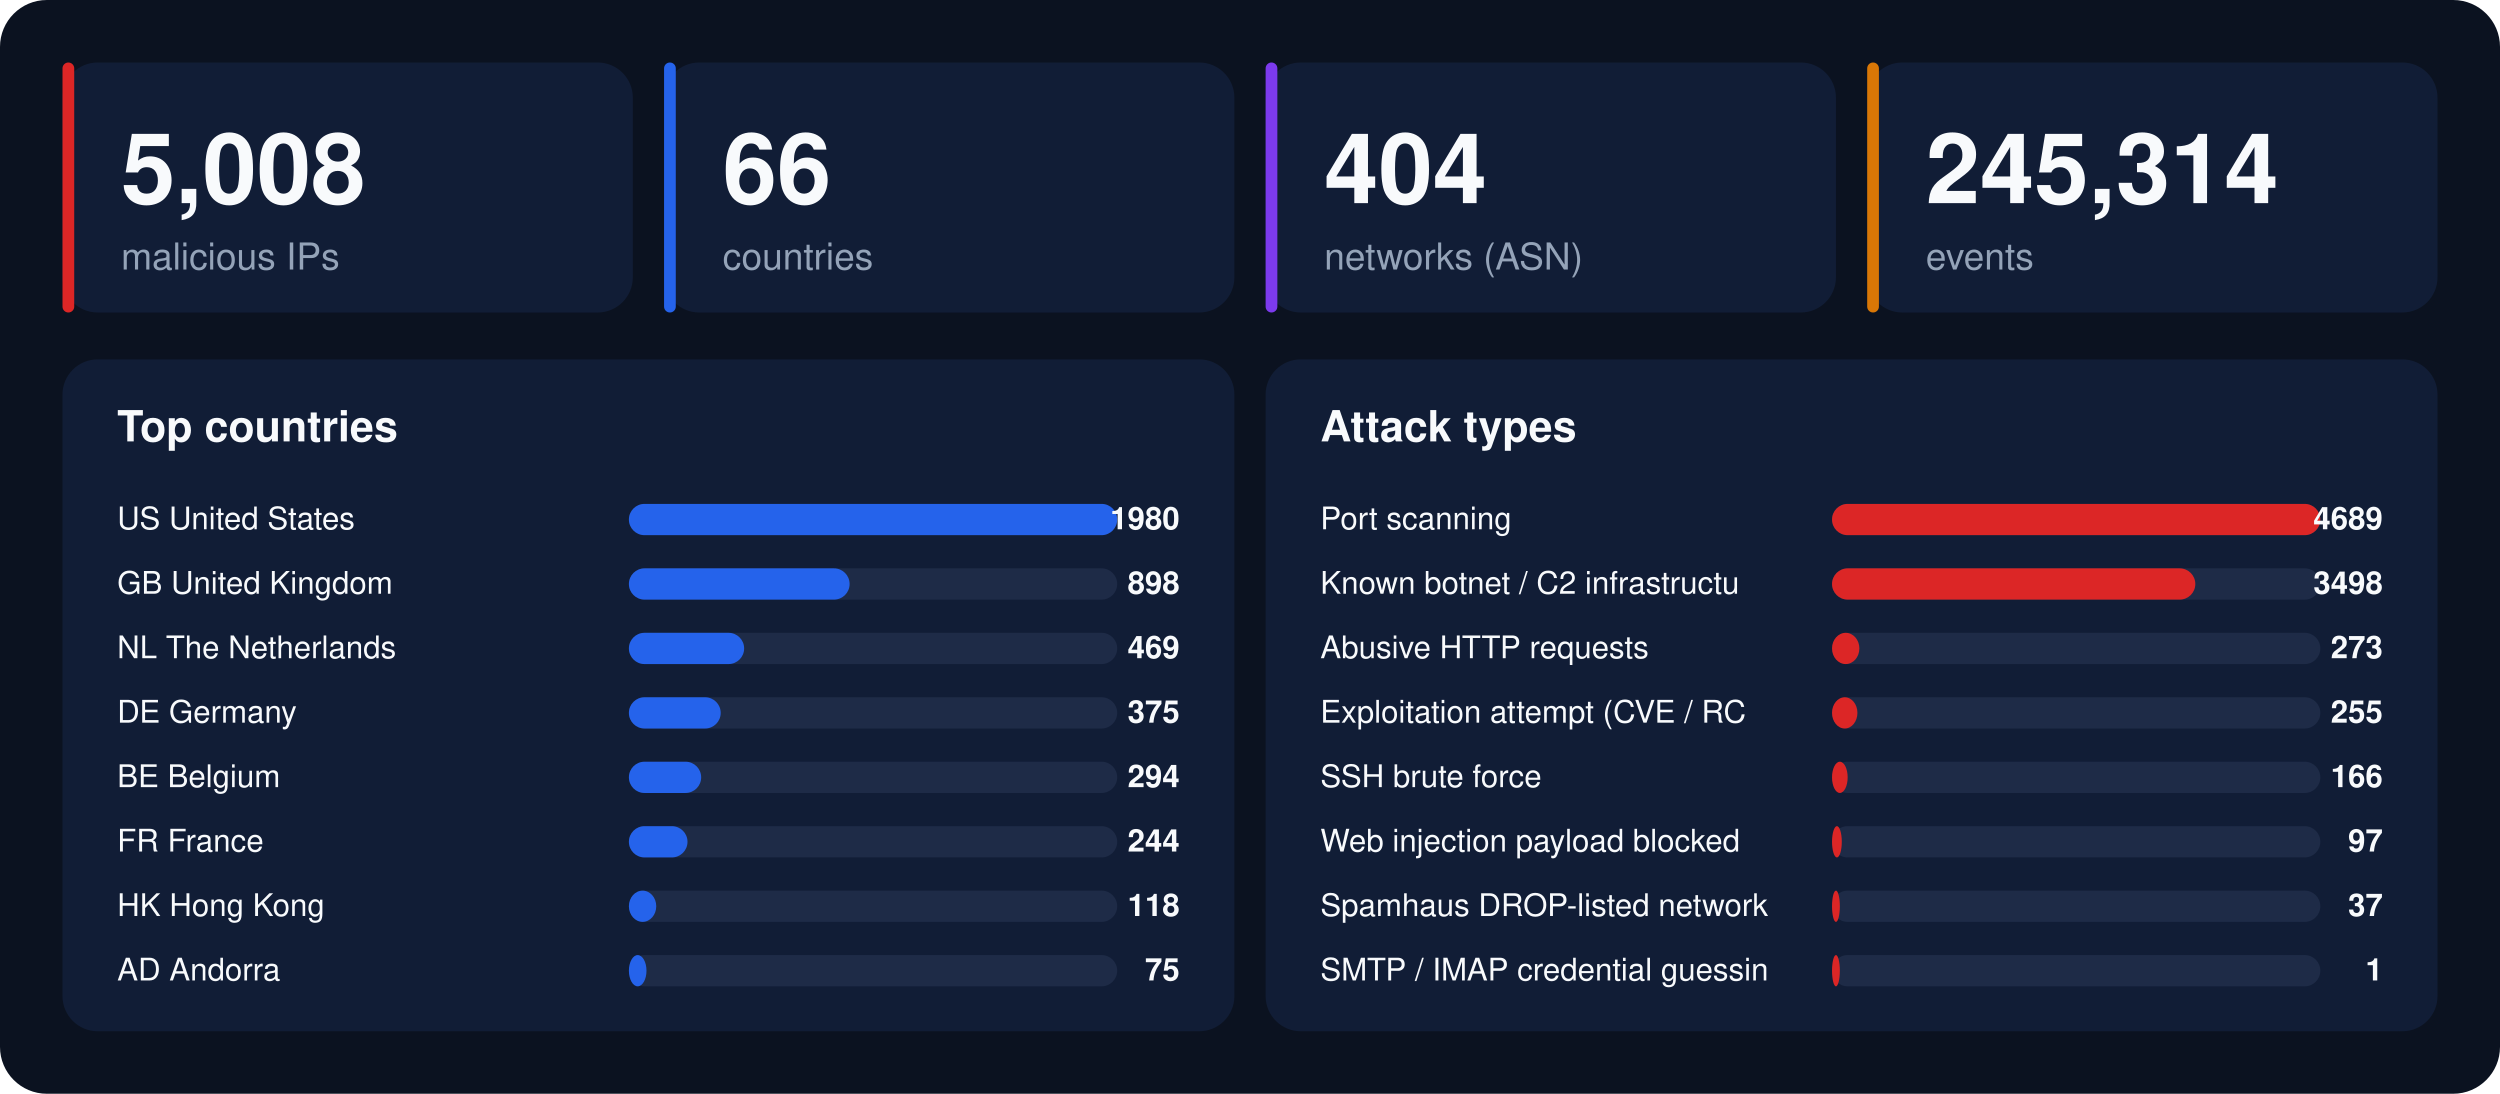
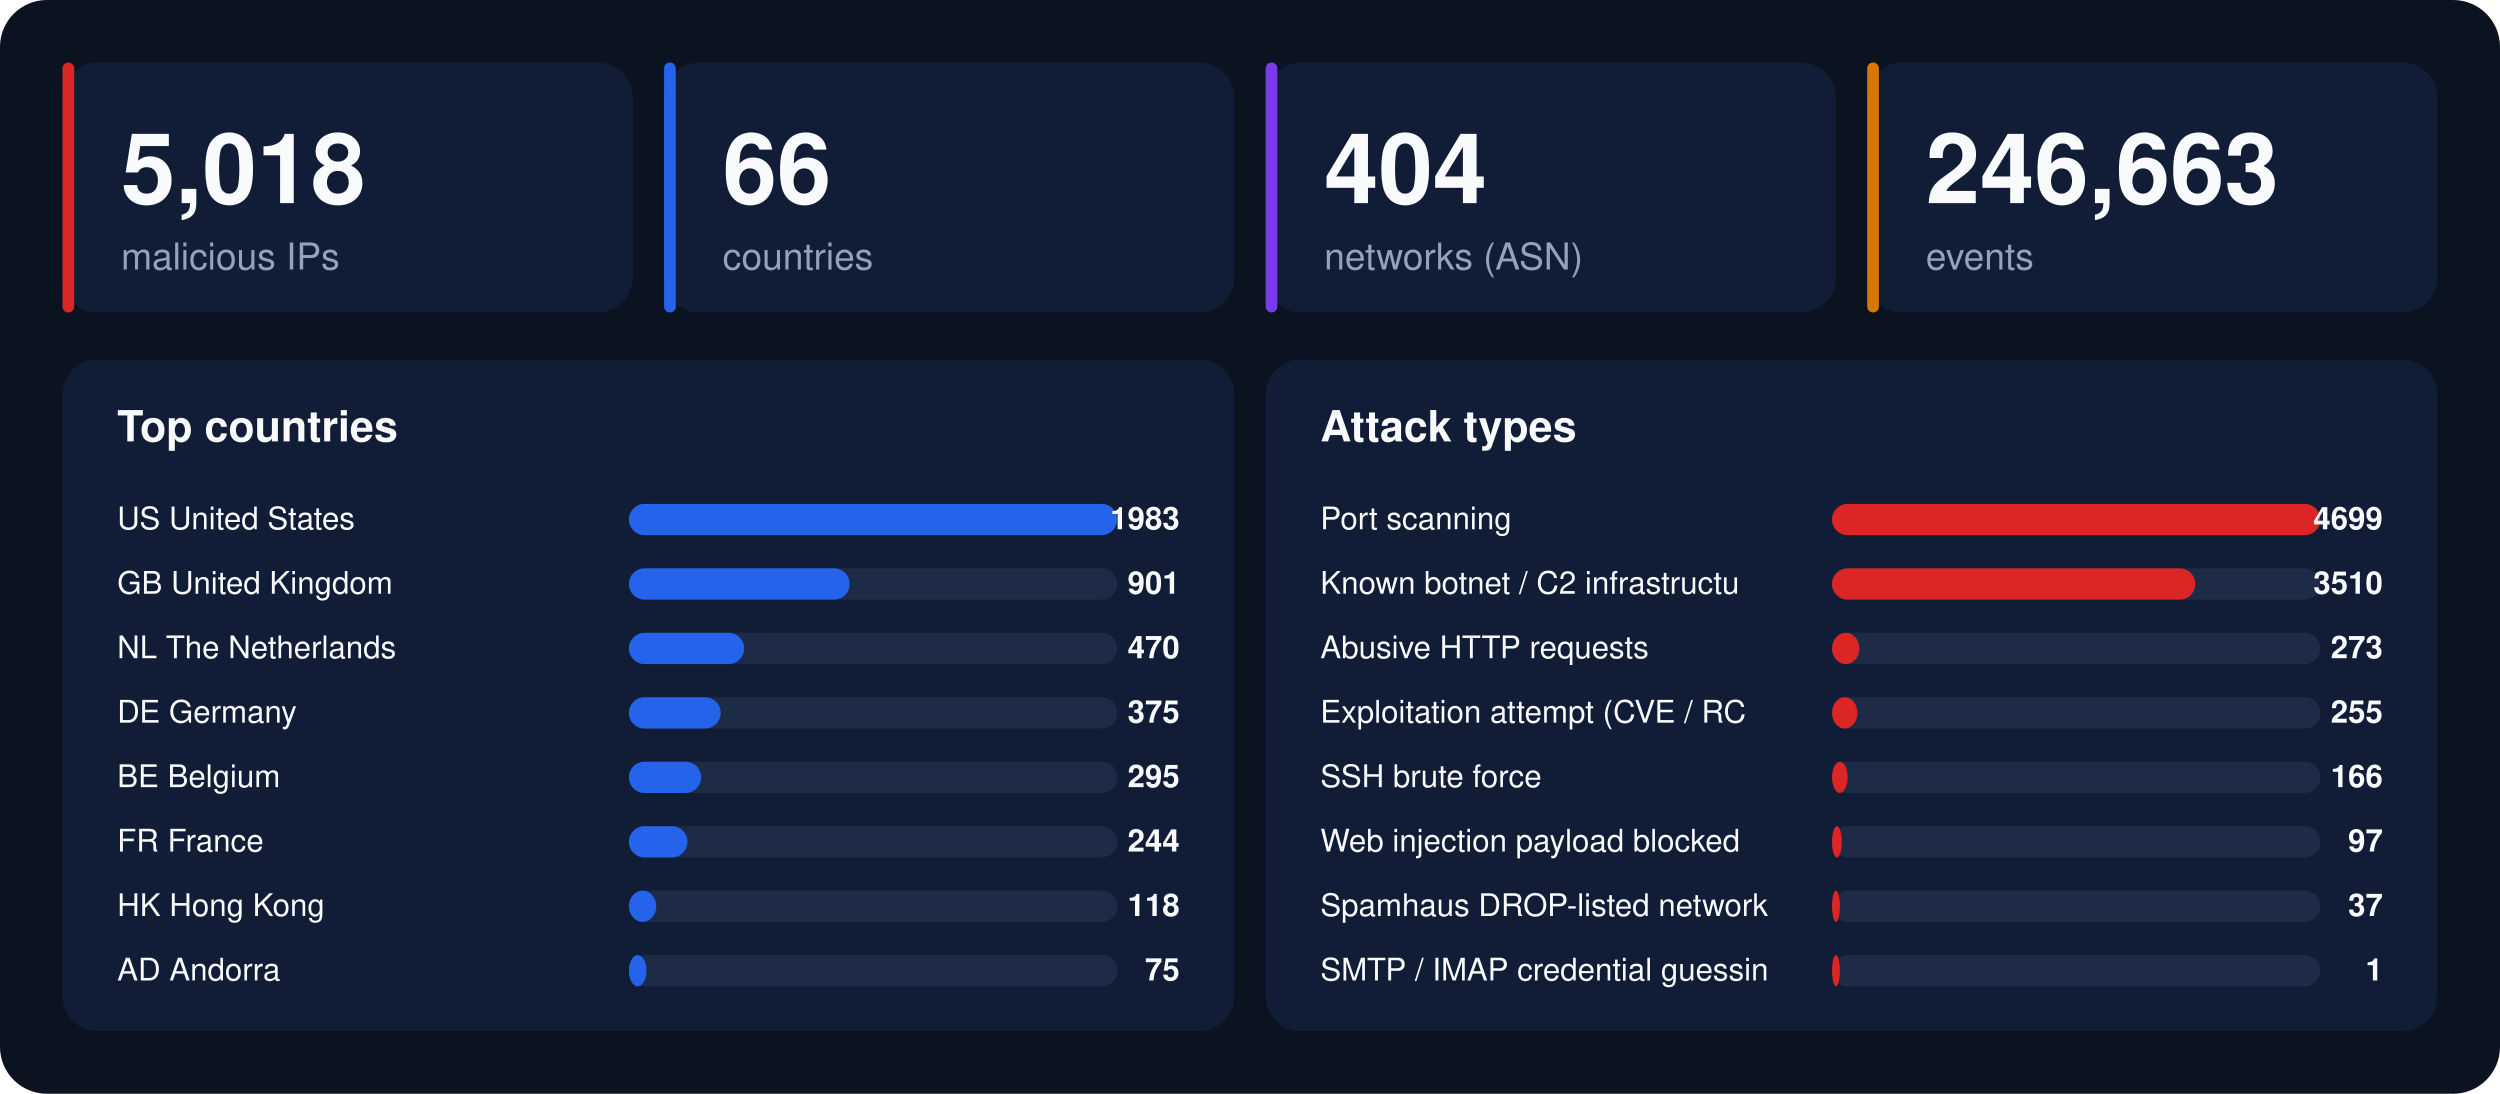
<svg xmlns="http://www.w3.org/2000/svg" width="1280" height="560" viewBox="0 0 1280 560" font-family="-apple-system,BlinkMacSystemFont,'Segoe UI',Helvetica,Arial,sans-serif">
  <rect width="1280" height="560" rx="24" fill="#0b1220" />
  <rect x="32" y="32" width="292" height="128" rx="18" fill="#111d36" />
  <rect x="32" y="32" width="6" height="128" rx="3" fill="#dc2626" />
-   <text x="62" y="104" font-size="50" font-weight="800" fill="#f8fafc">5,008</text>
+   <text x="62" y="104" font-size="50" font-weight="800" fill="#f8fafc">5,018</text>
  <text x="62" y="138" font-size="19" fill="#94a3b8">malicious IPs</text>
  <rect x="340" y="32" width="292" height="128" rx="18" fill="#111d36" />
  <rect x="340" y="32" width="6" height="128" rx="3" fill="#2563eb" />
  <text x="370" y="104" font-size="50" font-weight="800" fill="#f8fafc">66</text>
  <text x="370" y="138" font-size="19" fill="#94a3b8">countries</text>
  <rect x="648" y="32" width="292" height="128" rx="18" fill="#111d36" />
  <rect x="648" y="32" width="6" height="128" rx="3" fill="#7c3aed" />
  <text x="678" y="104" font-size="50" font-weight="800" fill="#f8fafc">404</text>
  <text x="678" y="138" font-size="19" fill="#94a3b8">networks (ASN)</text>
  <rect x="956" y="32" width="292" height="128" rx="18" fill="#111d36" />
  <rect x="956" y="32" width="6" height="128" rx="3" fill="#d97706" />
-   <text x="986" y="104" font-size="50" font-weight="800" fill="#f8fafc">245,314</text>
+   <text x="986" y="104" font-size="50" font-weight="800" fill="#f8fafc">246,663</text>
  <text x="986" y="138" font-size="19" fill="#94a3b8">events</text>
  <rect x="32" y="184" width="600" height="344" rx="18" fill="#111d36" />
  <text x="60" y="226" font-size="22" font-weight="700" fill="#f8fafc">Top countries</text>
  <text x="60" y="271" font-size="16" fill="#f8fafc">US  United States</text>
  <rect x="322" y="258" width="250" height="16" rx="8" fill="#1e2b47" />
  <rect x="322" y="258" width="250" height="16" rx="8" fill="#2563eb" />
-   <text x="604" y="271" font-size="16" font-weight="700" text-anchor="end" fill="#f8fafc">1980</text>
+   <text x="604" y="271" font-size="16" font-weight="700" text-anchor="end" fill="#f8fafc">1983</text>
  <text x="60" y="304" font-size="16" fill="#f8fafc">GB  United Kingdom</text>
  <rect x="322" y="291" width="250" height="16" rx="8" fill="#1e2b47" />
  <rect x="322" y="291" width="113" height="16" rx="8" fill="#2563eb" />
-   <text x="604" y="304" font-size="16" font-weight="700" text-anchor="end" fill="#f8fafc">898</text>
+   <text x="604" y="304" font-size="16" font-weight="700" text-anchor="end" fill="#f8fafc">901</text>
  <text x="60" y="337" font-size="16" fill="#f8fafc">NL  The Netherlands</text>
  <rect x="322" y="324" width="250" height="16" rx="8" fill="#1e2b47" />
  <rect x="322" y="324" width="59" height="16" rx="8" fill="#2563eb" />
-   <text x="604" y="337" font-size="16" font-weight="700" text-anchor="end" fill="#f8fafc">469</text>
+   <text x="604" y="337" font-size="16" font-weight="700" text-anchor="end" fill="#f8fafc">470</text>
  <text x="60" y="370" font-size="16" fill="#f8fafc">DE  Germany</text>
  <rect x="322" y="357" width="250" height="16" rx="8" fill="#1e2b47" />
  <rect x="322" y="357" width="47" height="16" rx="8" fill="#2563eb" />
  <text x="604" y="370" font-size="16" font-weight="700" text-anchor="end" fill="#f8fafc">375</text>
  <text x="60" y="403" font-size="16" fill="#f8fafc">BE  Belgium</text>
  <rect x="322" y="390" width="250" height="16" rx="8" fill="#1e2b47" />
  <rect x="322" y="390" width="37" height="16" rx="8" fill="#2563eb" />
-   <text x="604" y="403" font-size="16" font-weight="700" text-anchor="end" fill="#f8fafc">294</text>
+   <text x="604" y="403" font-size="16" font-weight="700" text-anchor="end" fill="#f8fafc">295</text>
  <text x="60" y="436" font-size="16" fill="#f8fafc">FR  France</text>
  <rect x="322" y="423" width="250" height="16" rx="8" fill="#1e2b47" />
  <rect x="322" y="423" width="30" height="16" rx="8" fill="#2563eb" />
  <text x="604" y="436" font-size="16" font-weight="700" text-anchor="end" fill="#f8fafc">244</text>
  <text x="60" y="469" font-size="16" fill="#f8fafc">HK  Hong Kong</text>
  <rect x="322" y="456" width="250" height="16" rx="8" fill="#1e2b47" />
  <rect x="322" y="456" width="14" height="16" rx="8" fill="#2563eb" />
  <text x="604" y="469" font-size="16" font-weight="700" text-anchor="end" fill="#f8fafc">118</text>
  <text x="60" y="502" font-size="16" fill="#f8fafc">AD  Andorra</text>
  <rect x="322" y="489" width="250" height="16" rx="8" fill="#1e2b47" />
  <rect x="322" y="489" width="9" height="16" rx="8" fill="#2563eb" />
  <text x="604" y="502" font-size="16" font-weight="700" text-anchor="end" fill="#f8fafc">75</text>
  <rect x="648" y="184" width="600" height="344" rx="18" fill="#111d36" />
  <text x="676" y="226" font-size="22" font-weight="700" fill="#f8fafc">Attack types</text>
  <text x="676" y="271" font-size="16" fill="#f8fafc">Port scanning</text>
  <rect x="938" y="258" width="250" height="16" rx="8" fill="#1e2b47" />
  <rect x="938" y="258" width="250" height="16" rx="8" fill="#dc2626" />
-   <text x="1220" y="271" font-size="16" font-weight="700" text-anchor="end" fill="#f8fafc">4689</text>
+   <text x="1220" y="271" font-size="16" font-weight="700" text-anchor="end" fill="#f8fafc">4699</text>
  <text x="676" y="304" font-size="16" fill="#f8fafc">Known botnet / C2 infrastructu</text>
  <rect x="938" y="291" width="250" height="16" rx="8" fill="#1e2b47" />
  <rect x="938" y="291" width="186" height="16" rx="8" fill="#dc2626" />
-   <text x="1220" y="304" font-size="16" font-weight="700" text-anchor="end" fill="#f8fafc">3498</text>
+   <text x="1220" y="304" font-size="16" font-weight="700" text-anchor="end" fill="#f8fafc">3510</text>
  <text x="676" y="337" font-size="16" fill="#f8fafc">Abusive HTTP requests</text>
  <rect x="938" y="324" width="250" height="16" rx="8" fill="#1e2b47" />
  <rect x="938" y="324" width="14" height="16" rx="8" fill="#dc2626" />
  <text x="1220" y="337" font-size="16" font-weight="700" text-anchor="end" fill="#f8fafc">273</text>
  <text x="676" y="370" font-size="16" fill="#f8fafc">Exploitation attempt (CVE / RC</text>
  <rect x="938" y="357" width="250" height="16" rx="8" fill="#1e2b47" />
  <rect x="938" y="357" width="13" height="16" rx="8" fill="#dc2626" />
  <text x="1220" y="370" font-size="16" font-weight="700" text-anchor="end" fill="#f8fafc">255</text>
  <text x="676" y="403" font-size="16" fill="#f8fafc">SSH brute force</text>
  <rect x="938" y="390" width="250" height="16" rx="8" fill="#1e2b47" />
  <rect x="938" y="390" width="8" height="16" rx="8" fill="#dc2626" />
  <text x="1220" y="403" font-size="16" font-weight="700" text-anchor="end" fill="#f8fafc">166</text>
  <text x="676" y="436" font-size="16" fill="#f8fafc">Web injection payload blocked </text>
  <rect x="938" y="423" width="250" height="16" rx="8" fill="#1e2b47" />
  <rect x="938" y="423" width="5" height="16" rx="8" fill="#dc2626" />
  <text x="1220" y="436" font-size="16" font-weight="700" text-anchor="end" fill="#f8fafc">97</text>
  <text x="676" y="469" font-size="16" fill="#f8fafc">Spamhaus DROP-listed network</text>
  <rect x="938" y="456" width="250" height="16" rx="8" fill="#1e2b47" />
  <rect x="938" y="456" width="4" height="16" rx="8" fill="#dc2626" />
  <text x="1220" y="469" font-size="16" font-weight="700" text-anchor="end" fill="#f8fafc">37</text>
  <text x="676" y="502" font-size="16" fill="#f8fafc">SMTP / IMAP credential guessin</text>
  <rect x="938" y="489" width="250" height="16" rx="8" fill="#1e2b47" />
  <rect x="938" y="489" width="4" height="16" rx="8" fill="#dc2626" />
  <text x="1220" y="502" font-size="16" font-weight="700" text-anchor="end" fill="#f8fafc">1</text>
</svg>
